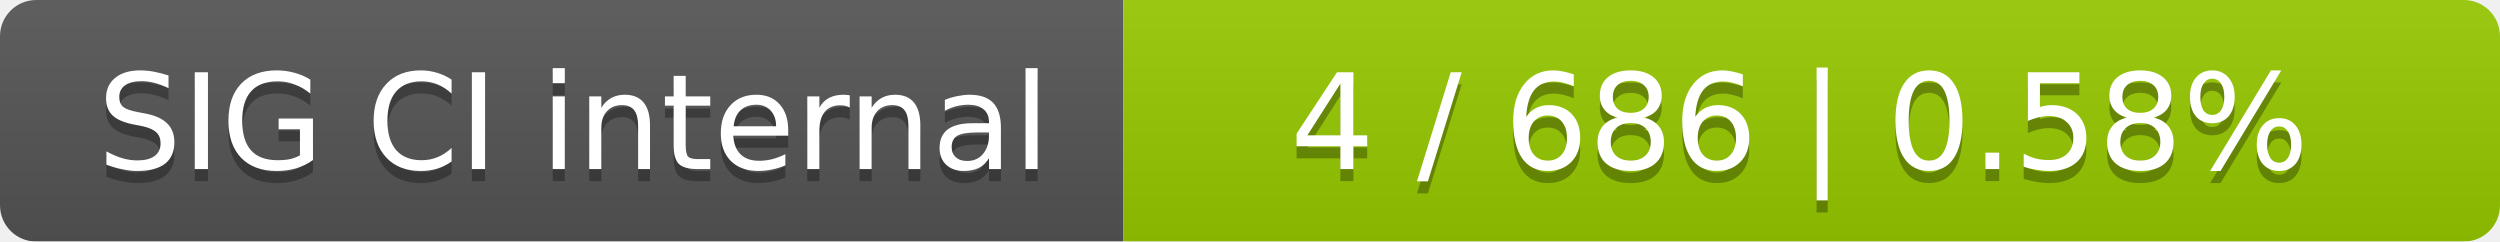
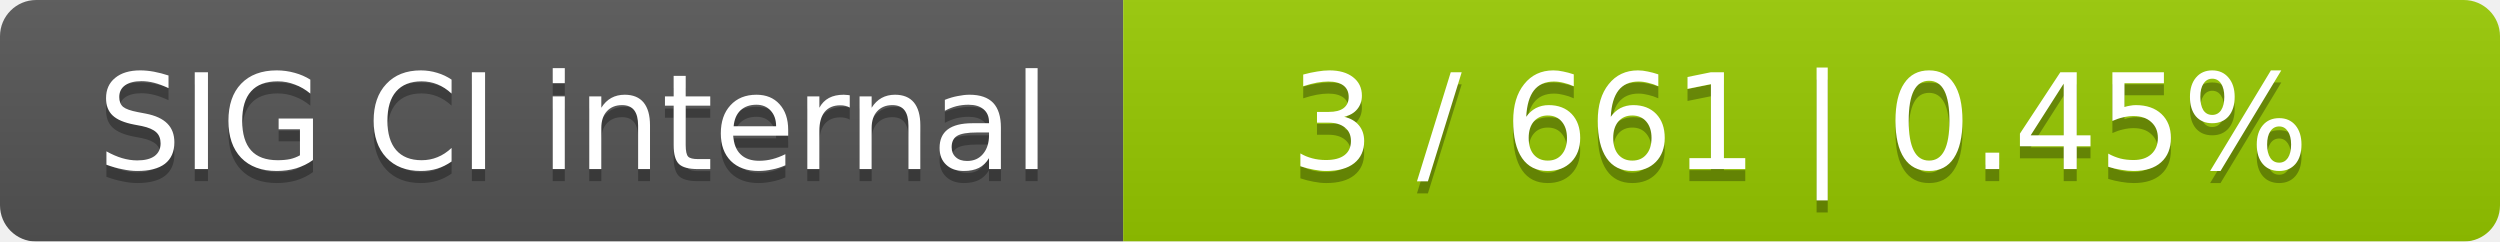
<svg xmlns="http://www.w3.org/2000/svg" width="207" height="20">
  <linearGradient id="smooth" x2="0" y2="100%">
    <stop offset="0" stop-color="#bbb" stop-opacity=".1" />
    <stop offset="1" stop-opacity=".1" />
  </linearGradient>
  <mask id="round">
    <rect width="207" height="20" rx="3" fill="#fff" />
  </mask>
  <g mask="url(#round)">
    <rect width="93" height="20" fill="#555" />
    <rect x="93" width="114" height="20" fill="#97ca00" />
    <rect width="207" height="20" fill="url(#smooth)" />
  </g>
  <g fill="#fff" text-anchor="middle" font-family="DejaVu Sans,Verdana,Geneva,sans-serif" font-size="11">
    <text x="47.5" y="15" fill="#010101" fill-opacity=".3">SIG CI internal</text>
    <text x="47.5" y="14">SIG CI internal</text>
-     <text x="149" y="15" fill="#010101" fill-opacity=".3">4 / 686    |    0.58%</text>
-     <text x="149" y="14">4 / 686    |    0.58%</text>
+     <text x="149" y="15" fill="#010101" fill-opacity=".3">3 / 661    |    0.45%</text>
+     <text x="149" y="14">3 / 661    |    0.45%</text>
  </g>
</svg>
